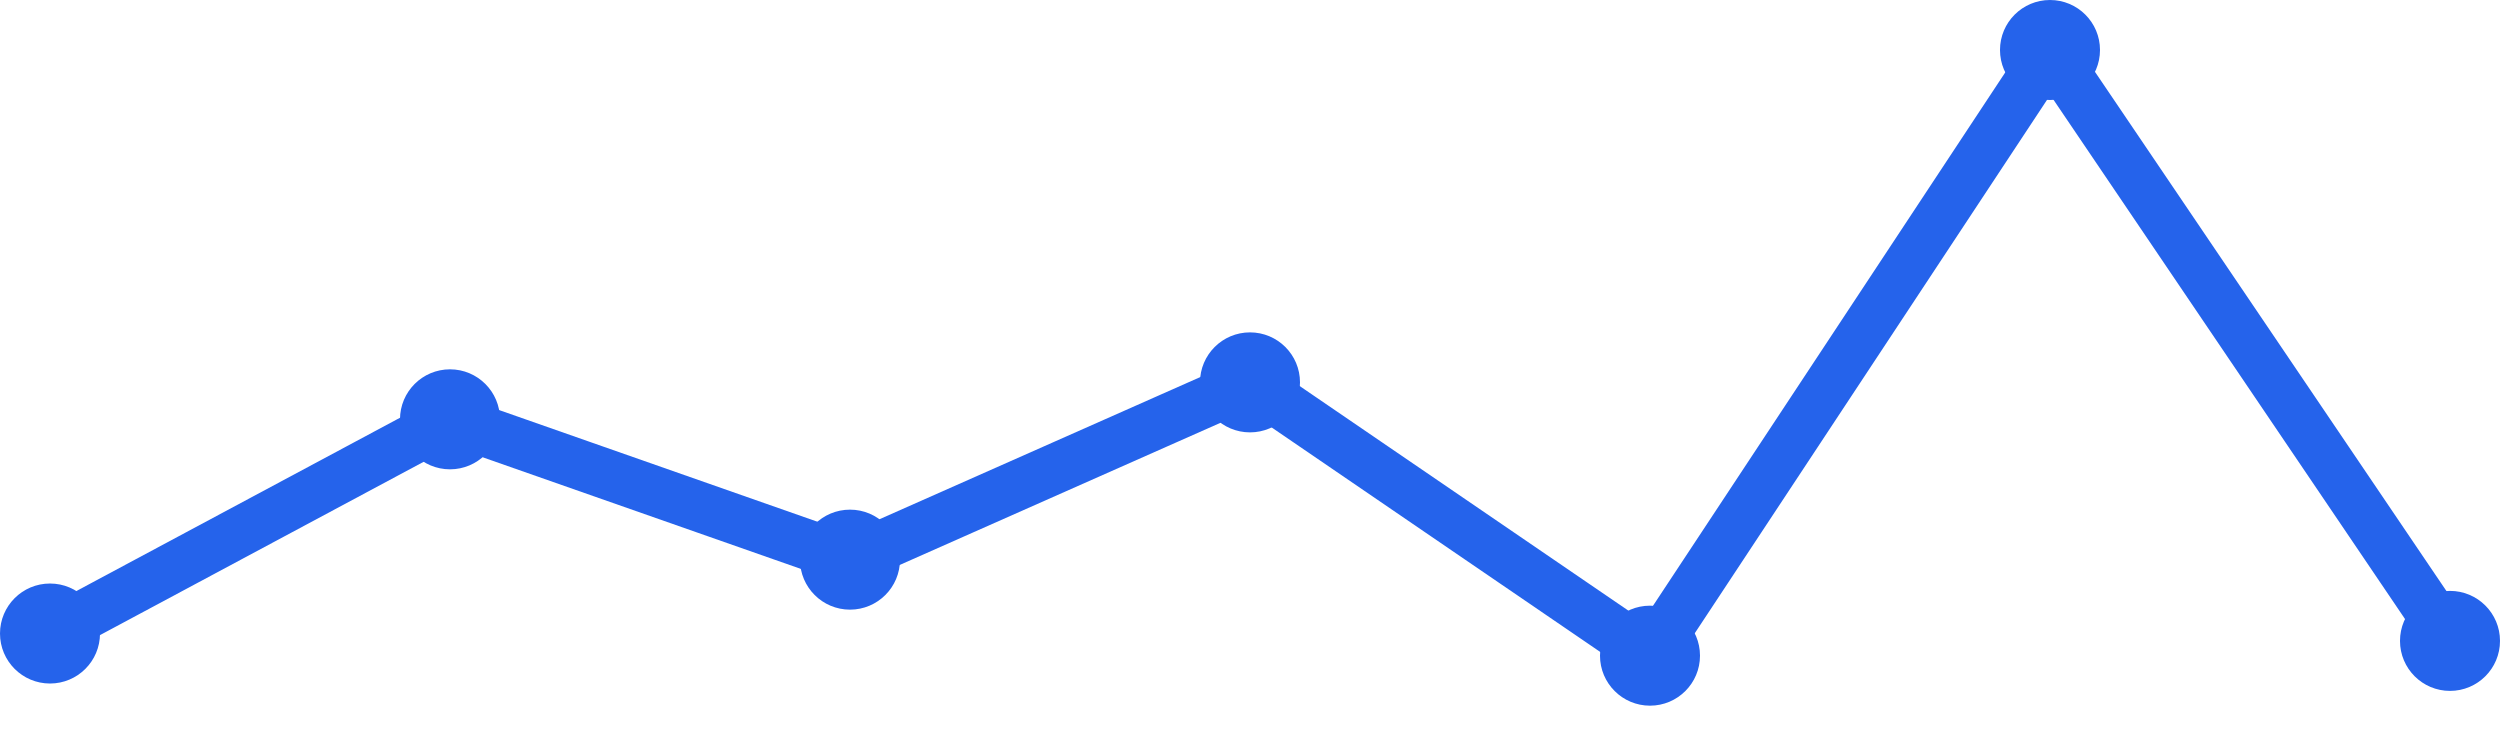
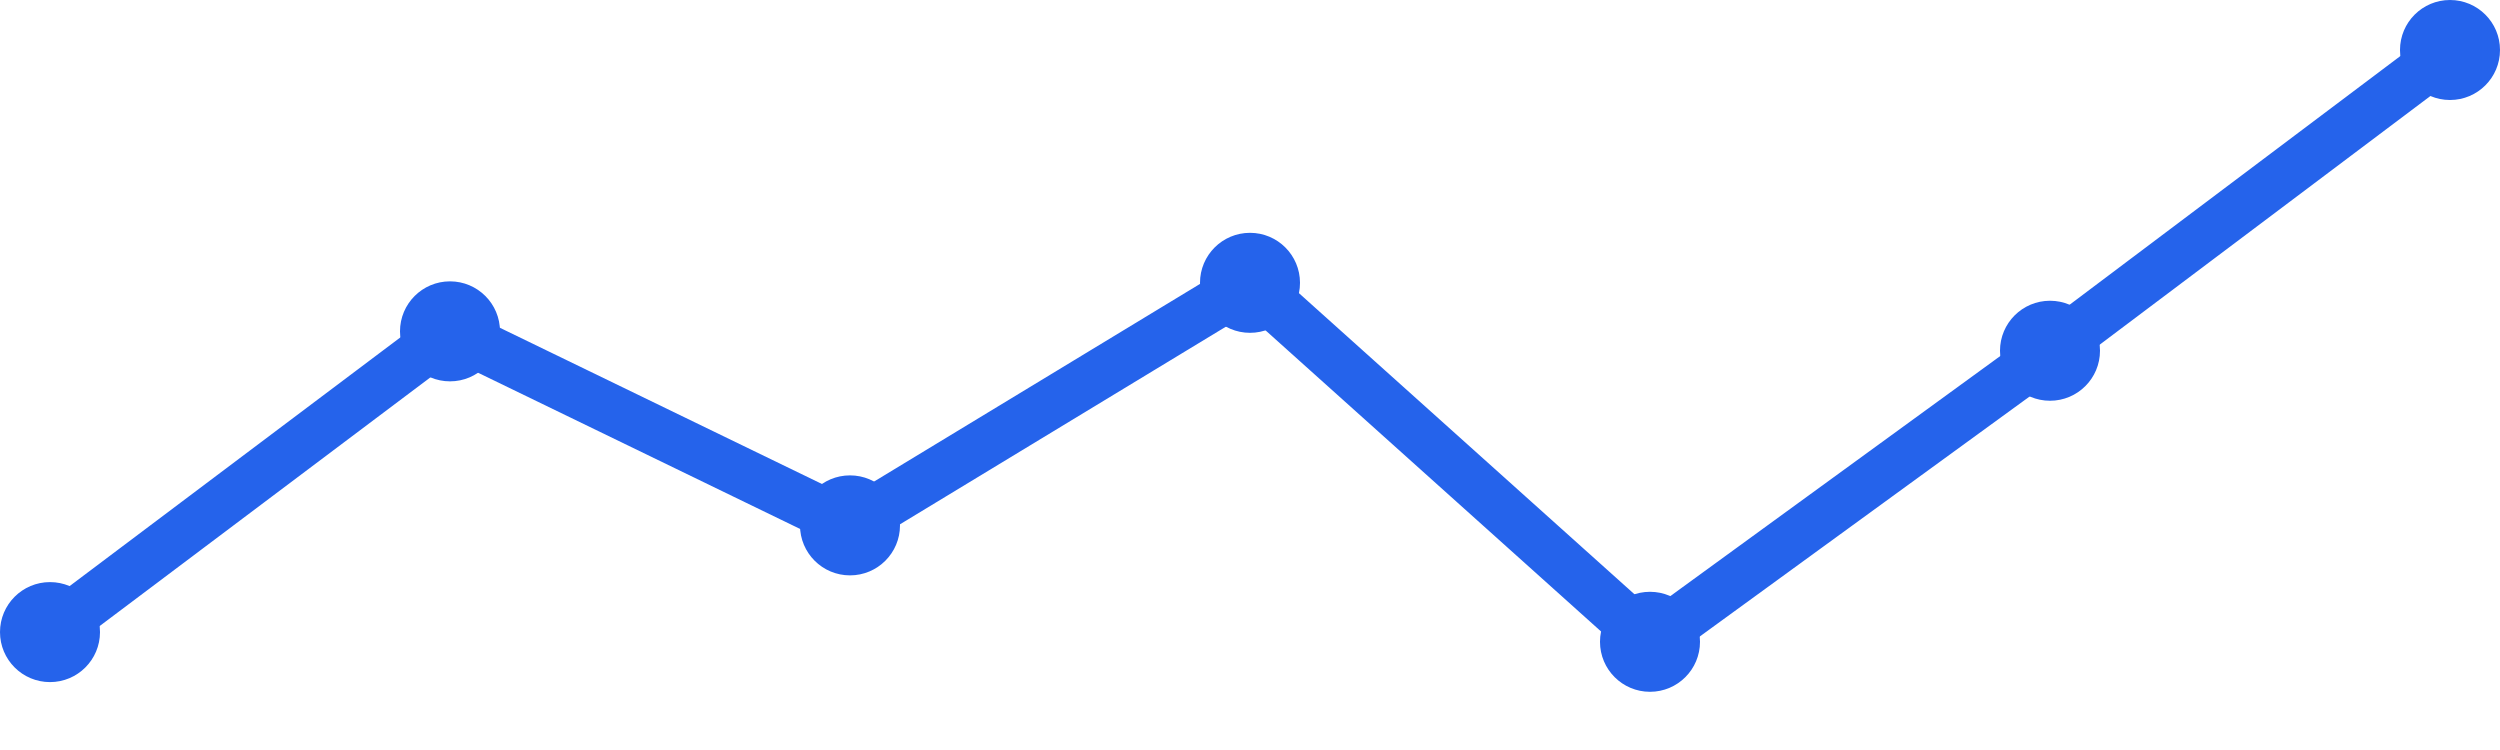
<svg xmlns="http://www.w3.org/2000/svg" width="100" height="30" viewBox="0 0 100 30">
-   <path d="M 2,25.341 L 18,16.773 L 34,22.386 L 50,15.295 L 66,26.227 L 82,2 L 98,25.636" fill="none" stroke="#2563eb" stroke-width="2" stroke-linecap="round" stroke-linejoin="round" />
-   <circle cx="2" cy="25.341" r="2" fill="#2563eb" />
-   <circle cx="18" cy="16.773" r="2" fill="#2563eb" />
-   <circle cx="34" cy="22.386" r="2" fill="#2563eb" />
-   <circle cx="50" cy="15.295" r="2" fill="#2563eb" />
-   <circle cx="66" cy="26.227" r="2" fill="#2563eb" />
-   <circle cx="82" cy="2" r="2" fill="#2563eb" />
-   <circle cx="98" cy="25.636" r="2" fill="#2563eb" />
+   <path d="M 2,25.284 L 18,13.254 L 34,21.015 L 50,11.313 L 66,25.672 L 82,14.03 L 98,2" fill="none" stroke="#2563eb" stroke-width="2" stroke-linecap="round" stroke-linejoin="round" />
+   <circle cx="2" cy="25.284" r="2" fill="#2563eb" />
+   <circle cx="18" cy="13.254" r="2" fill="#2563eb" />
+   <circle cx="34" cy="21.015" r="2" fill="#2563eb" />
+   <circle cx="50" cy="11.313" r="2" fill="#2563eb" />
+   <circle cx="66" cy="25.672" r="2" fill="#2563eb" />
+   <circle cx="82" cy="14.03" r="2" fill="#2563eb" />
+   <circle cx="98" cy="2" r="2" fill="#2563eb" />
</svg>
